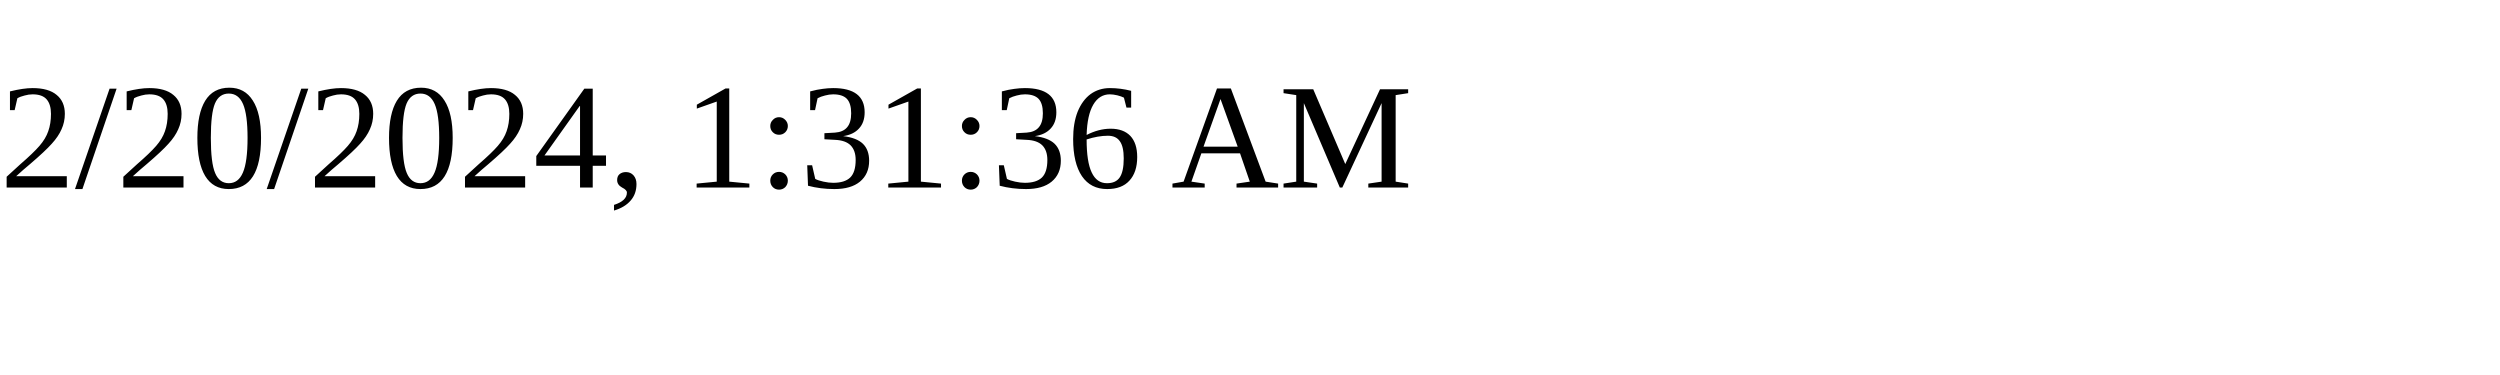
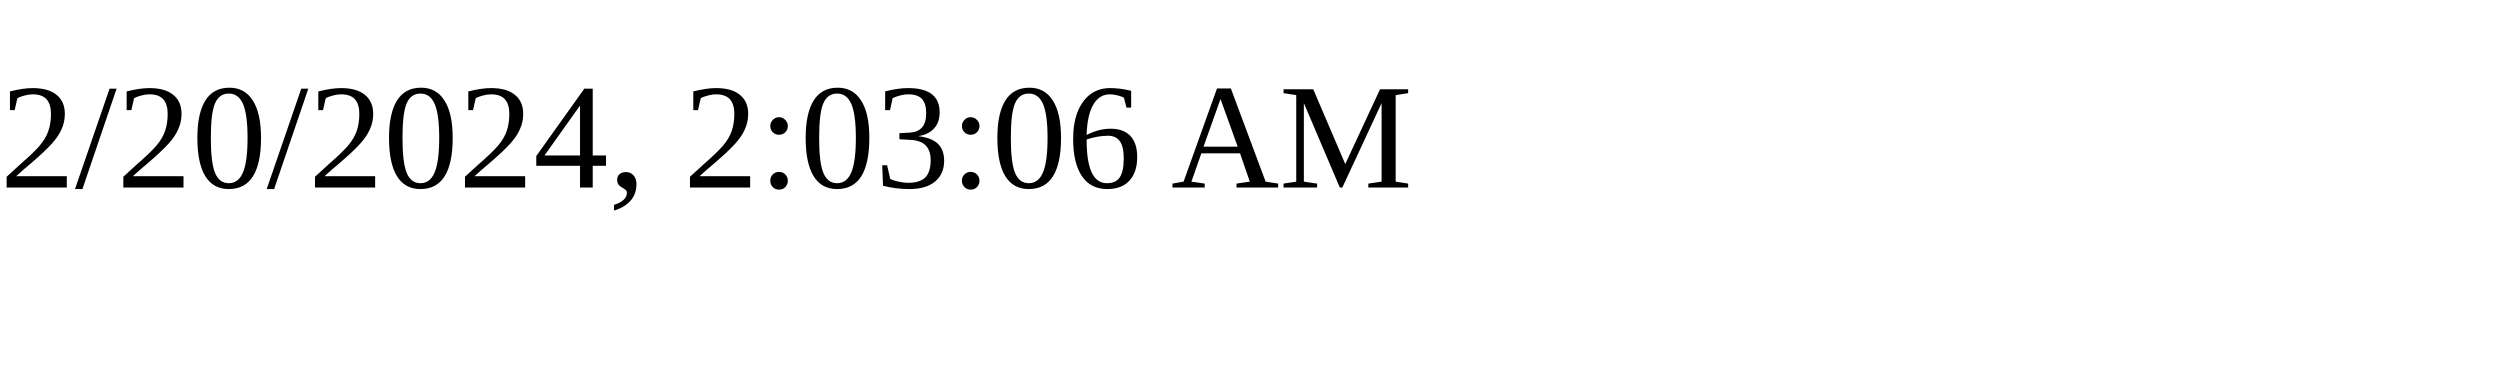
<svg xmlns="http://www.w3.org/2000/svg" height="30" width="200">
-   <text x="0" y="15">2/20/2024, 1:31:36 AM</text>
+   <text x="0" y="15">2/20/2024, 2:03:06 AM</text>
</svg>
